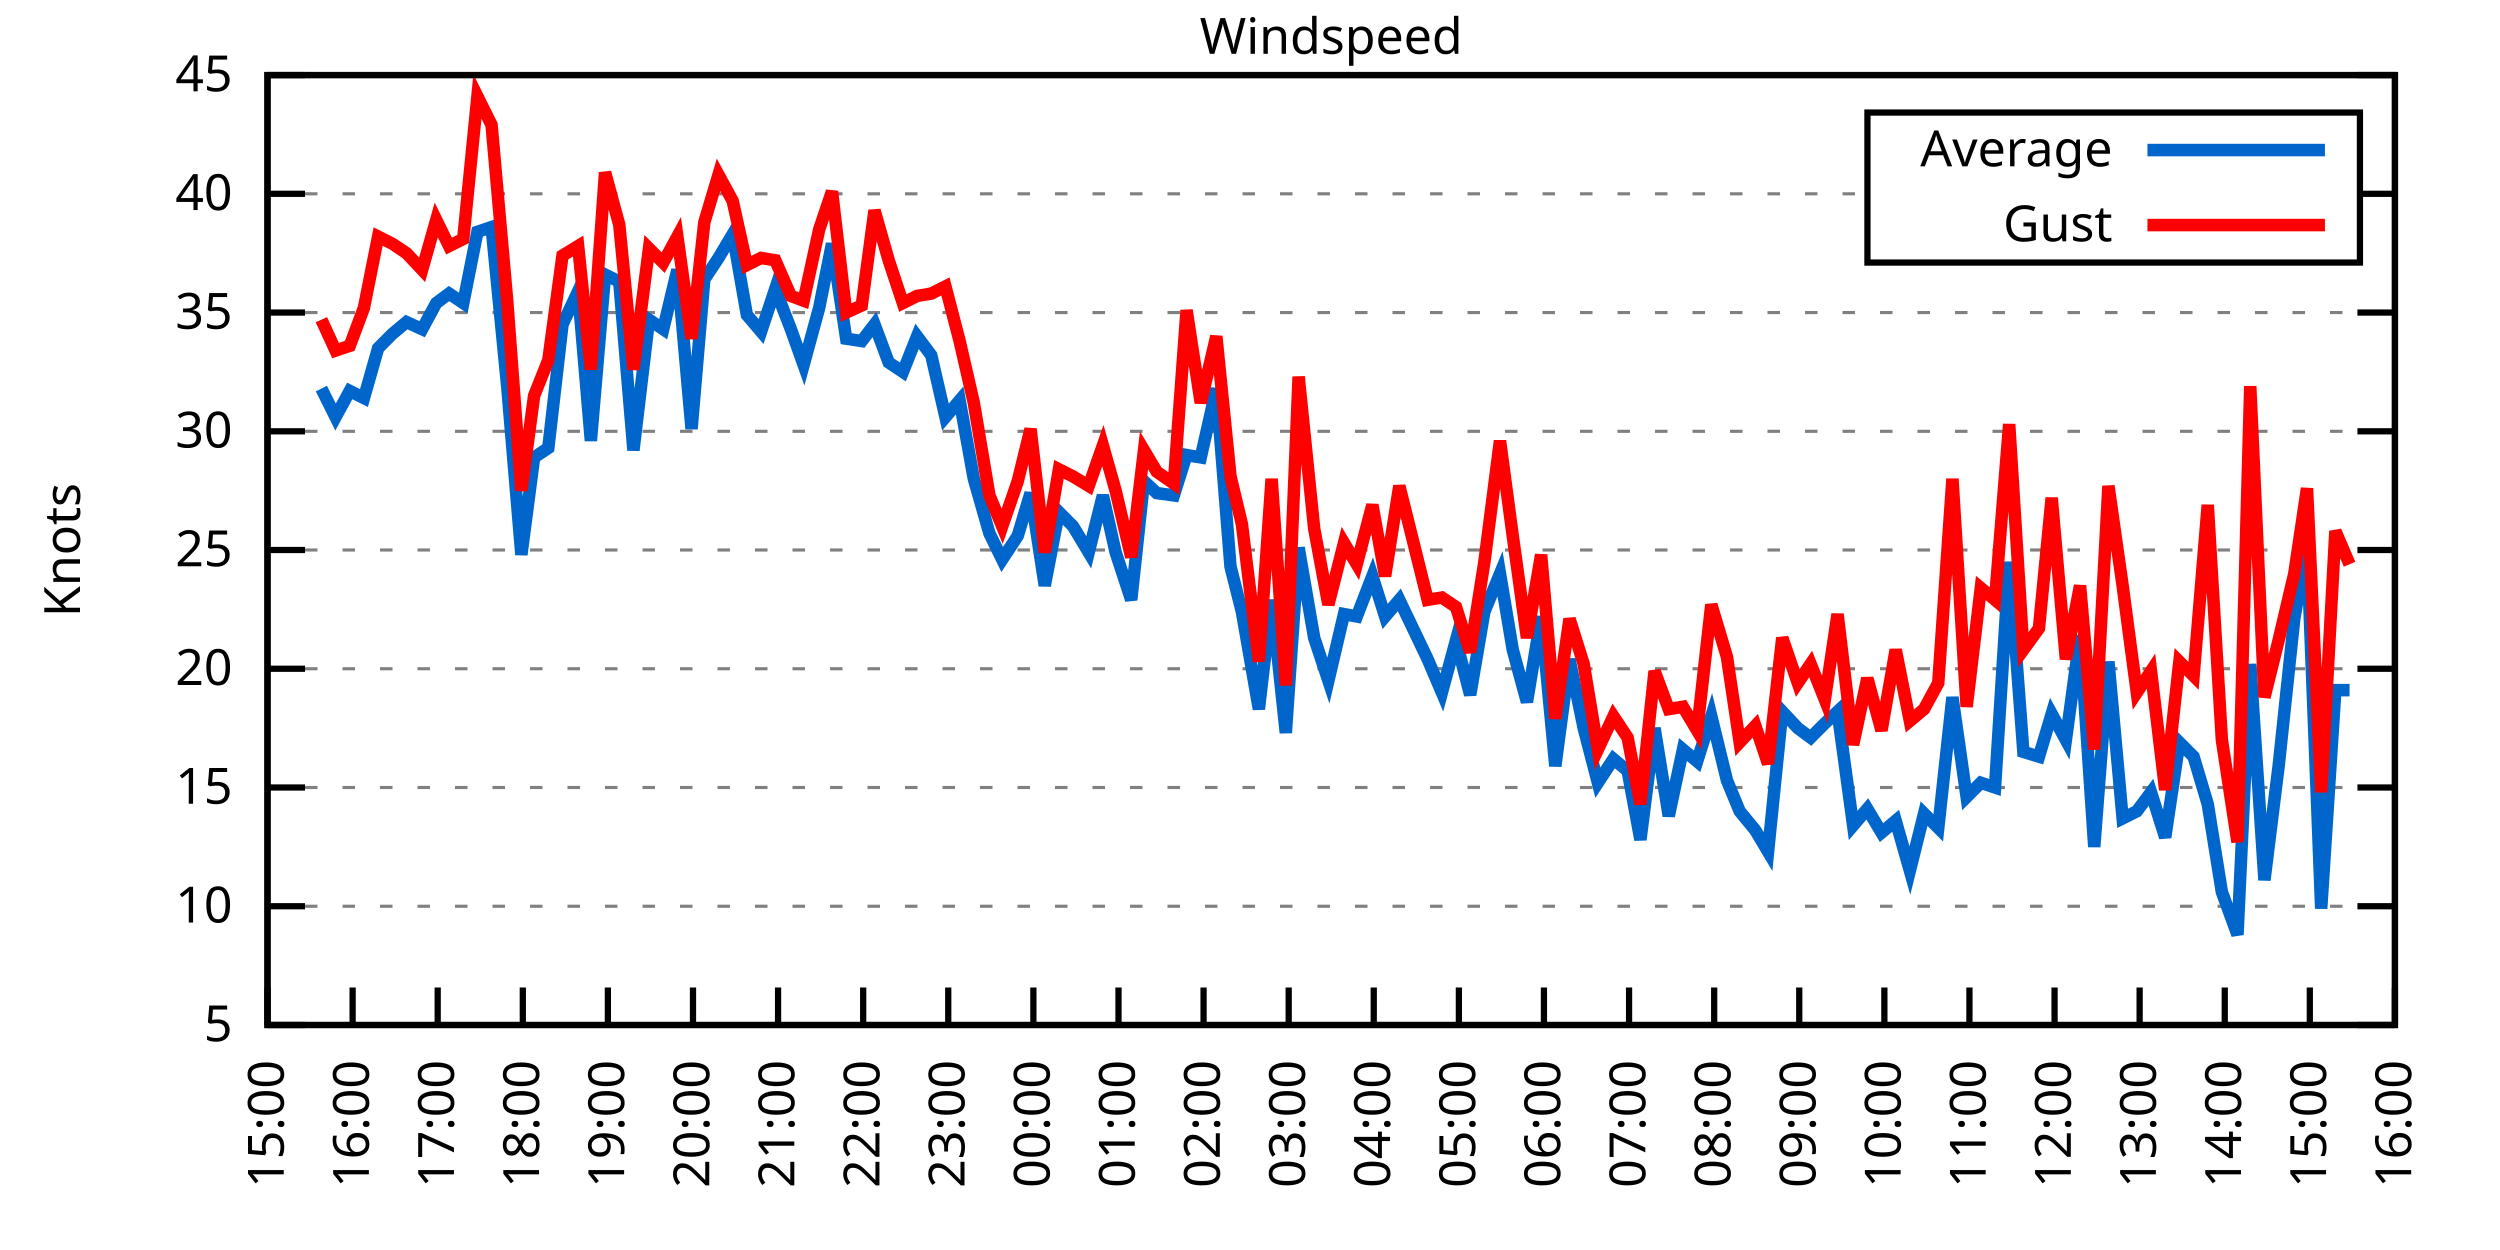
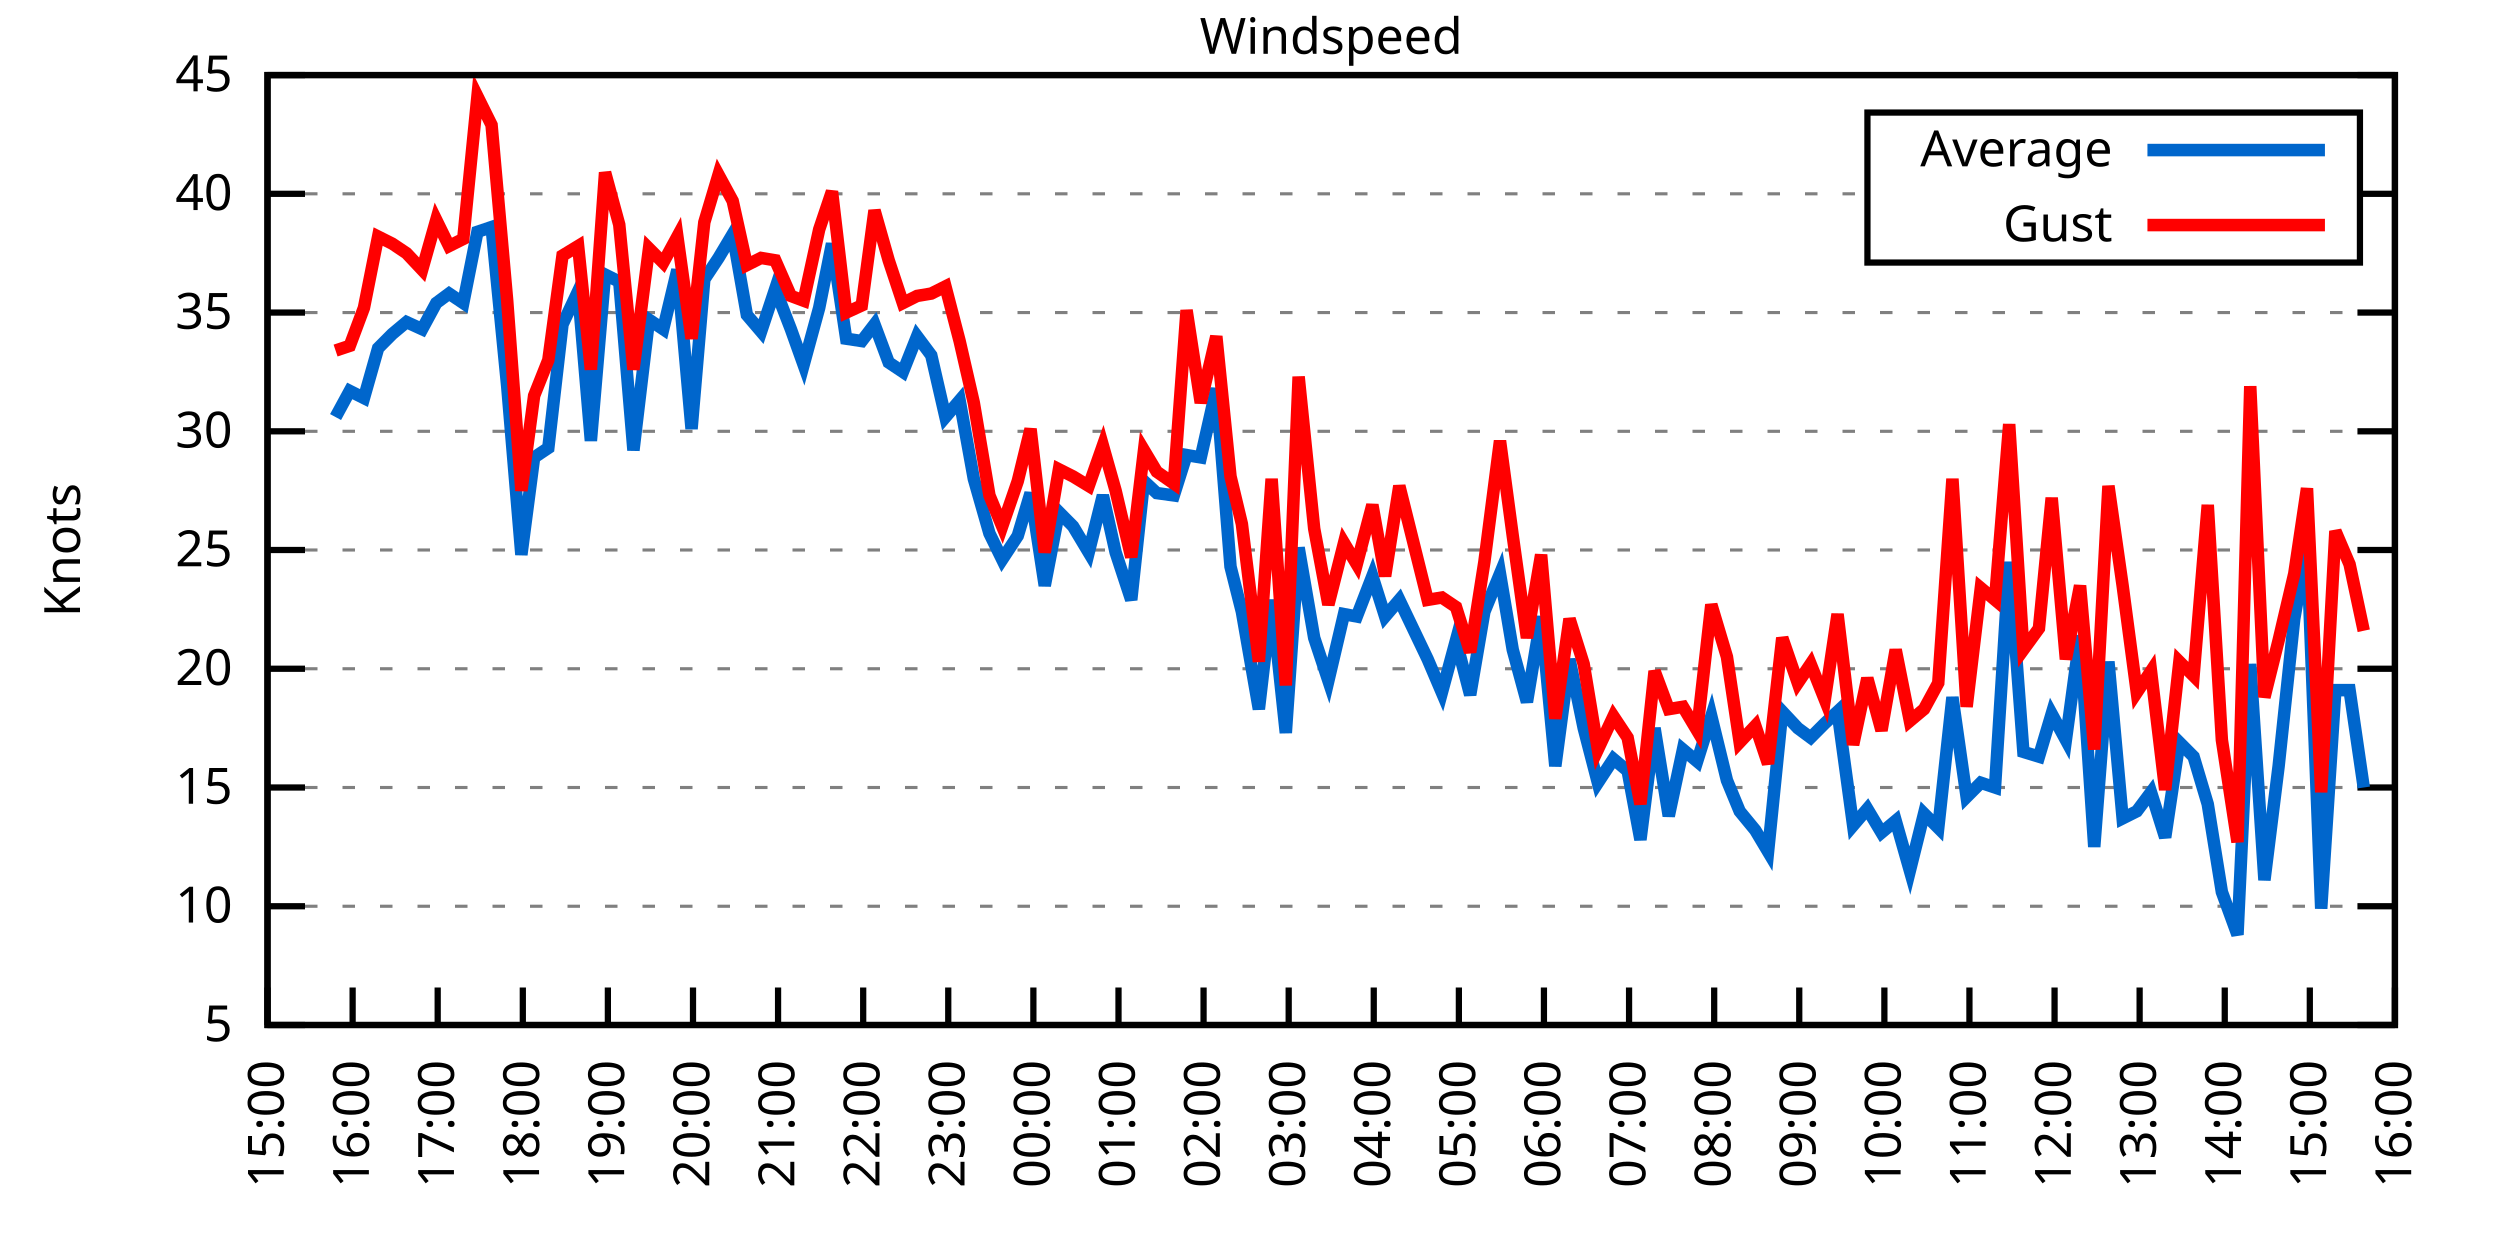
<svg xmlns="http://www.w3.org/2000/svg" xmlns:xlink="http://www.w3.org/1999/xlink" width="400" height="200" viewBox="0 0 400 200">
  <g id="gnuplot_canvas">
    <rect x="0" y="0" width="400" height="200" fill="none" />
    <defs>
      <circle id="gpDot" r="0.5" stroke-width="0.5" stroke="currentColor" />
      <path id="gpPt0" stroke-width="0.333" stroke="currentColor" d="M-1,0 h2 M0,-1 v2" />
      <path id="gpPt1" stroke-width="0.333" stroke="currentColor" d="M-1,-1 L1,1 M1,-1 L-1,1" />
      <path id="gpPt2" stroke-width="0.333" stroke="currentColor" d="M-1,0 L1,0 M0,-1 L0,1 M-1,-1 L1,1 M-1,1 L1,-1" />
      <rect id="gpPt3" stroke-width="0.333" stroke="currentColor" x="-1" y="-1" width="2" height="2" />
      <rect id="gpPt4" stroke-width="0.333" stroke="currentColor" fill="currentColor" x="-1" y="-1" width="2" height="2" />
      <circle id="gpPt5" stroke-width="0.333" stroke="currentColor" cx="0" cy="0" r="1" />
      <use xlink:href="#gpPt5" id="gpPt6" fill="currentColor" stroke="none" />
      <path id="gpPt7" stroke-width="0.333" stroke="currentColor" d="M0,-1.33 L-1.33,0.67 L1.33,0.67 z" />
      <use xlink:href="#gpPt7" id="gpPt8" fill="currentColor" stroke="none" />
      <use xlink:href="#gpPt7" id="gpPt9" stroke="currentColor" transform="rotate(180)" />
      <use xlink:href="#gpPt9" id="gpPt10" fill="currentColor" stroke="none" />
      <use xlink:href="#gpPt3" id="gpPt11" stroke="currentColor" transform="rotate(45)" />
      <use xlink:href="#gpPt11" id="gpPt12" fill="currentColor" stroke="none" />
      <path id="gpPt13" stroke-width="0.333" stroke="currentColor" d="M0,1.330 L1.265,0.411 L0.782,-1.067 L-0.782,-1.076 L-1.265,0.411 z" />
      <use xlink:href="#gpPt13" id="gpPt14" fill="currentColor" stroke="none" />
      <filter id="textbox" filterUnits="objectBoundingBox" x="0" y="0" height="1" width="1">
        <feFlood flood-color="white" flood-opacity="1" result="bgnd" />
        <feComposite in="SourceGraphic" in2="bgnd" operator="atop" />
      </filter>
      <filter id="greybox" filterUnits="objectBoundingBox" x="0" y="0" height="1" width="1">
        <feFlood flood-color="lightgrey" flood-opacity="1" result="grey" />
        <feComposite in="SourceGraphic" in2="grey" operator="atop" />
      </filter>
    </defs>
    <g fill="none" color="white" stroke="currentColor" stroke-width="1.00" stroke-linecap="butt" stroke-linejoin="miter">
</g>
    <g fill="none" color="black" stroke="currentColor" stroke-width="1.00" stroke-linecap="butt" stroke-linejoin="miter">
      <g stroke="none" shape-rendering="crispEdges">
        <polygon fill="rgb(255, 255, 255)" points="42.80,164.00 383.18,164.00 383.18,12.02 42.80,12.02 " />
      </g>
    </g>
    <g fill="none" color="black" stroke="currentColor" stroke-width="1.00" stroke-linecap="butt" stroke-linejoin="miter">
</g>
    <g fill="none" color="black" stroke="black" stroke-width="0.50" stroke-linecap="butt" stroke-linejoin="miter">
</g>
    <g fill="none" color="gray" stroke="currentColor" stroke-width="0.50" stroke-linecap="butt" stroke-linejoin="miter">
      <path stroke="gray" stroke-dasharray="2,4" class="gridline" d="M42.80,164.00 L383.19,164.00  " />
    </g>
    <g fill="none" color="gray" stroke="gray" stroke-width="1.00" stroke-linecap="butt" stroke-linejoin="miter">
</g>
    <g fill="none" color="black" stroke="currentColor" stroke-width="1.00" stroke-linecap="butt" stroke-linejoin="miter">
      <path stroke="black" d="M42.80,164.00 L48.80,164.00 M383.19,164.00 L377.19,164.00  " />
      <g transform="translate(37.20,166.60)" stroke="none" fill="black" font-family="Sans" font-size="8.00" text-anchor="end">
        <text>
          <tspan font-family="Sans"> 5</tspan>
        </text>
      </g>
    </g>
    <g fill="none" color="black" stroke="currentColor" stroke-width="1.00" stroke-linecap="butt" stroke-linejoin="miter">
</g>
    <g fill="none" color="black" stroke="black" stroke-width="0.50" stroke-linecap="butt" stroke-linejoin="miter">
</g>
    <g fill="none" color="gray" stroke="currentColor" stroke-width="0.50" stroke-linecap="butt" stroke-linejoin="miter">
      <path stroke="gray" stroke-dasharray="2,4" class="gridline" d="M42.80,145.00 L383.19,145.00  " />
    </g>
    <g fill="none" color="gray" stroke="gray" stroke-width="1.00" stroke-linecap="butt" stroke-linejoin="miter">
</g>
    <g fill="none" color="black" stroke="currentColor" stroke-width="1.00" stroke-linecap="butt" stroke-linejoin="miter">
      <path stroke="black" d="M42.80,145.00 L48.80,145.00 M383.19,145.00 L377.19,145.00  " />
      <g transform="translate(37.20,147.60)" stroke="none" fill="black" font-family="Sans" font-size="8.00" text-anchor="end">
        <text>
          <tspan font-family="Sans"> 10</tspan>
        </text>
      </g>
    </g>
    <g fill="none" color="black" stroke="currentColor" stroke-width="1.00" stroke-linecap="butt" stroke-linejoin="miter">
</g>
    <g fill="none" color="black" stroke="black" stroke-width="0.50" stroke-linecap="butt" stroke-linejoin="miter">
</g>
    <g fill="none" color="gray" stroke="currentColor" stroke-width="0.50" stroke-linecap="butt" stroke-linejoin="miter">
      <path stroke="gray" stroke-dasharray="2,4" class="gridline" d="M42.80,126.00 L383.19,126.00  " />
    </g>
    <g fill="none" color="gray" stroke="gray" stroke-width="1.00" stroke-linecap="butt" stroke-linejoin="miter">
</g>
    <g fill="none" color="black" stroke="currentColor" stroke-width="1.00" stroke-linecap="butt" stroke-linejoin="miter">
      <path stroke="black" d="M42.80,126.00 L48.80,126.00 M383.19,126.00 L377.19,126.00  " />
      <g transform="translate(37.20,128.60)" stroke="none" fill="black" font-family="Sans" font-size="8.00" text-anchor="end">
        <text>
          <tspan font-family="Sans"> 15</tspan>
        </text>
      </g>
    </g>
    <g fill="none" color="black" stroke="currentColor" stroke-width="1.00" stroke-linecap="butt" stroke-linejoin="miter">
</g>
    <g fill="none" color="black" stroke="black" stroke-width="0.50" stroke-linecap="butt" stroke-linejoin="miter">
</g>
    <g fill="none" color="gray" stroke="currentColor" stroke-width="0.50" stroke-linecap="butt" stroke-linejoin="miter">
      <path stroke="gray" stroke-dasharray="2,4" class="gridline" d="M42.80,107.00 L383.19,107.00  " />
    </g>
    <g fill="none" color="gray" stroke="gray" stroke-width="1.00" stroke-linecap="butt" stroke-linejoin="miter">
</g>
    <g fill="none" color="black" stroke="currentColor" stroke-width="1.00" stroke-linecap="butt" stroke-linejoin="miter">
      <path stroke="black" d="M42.80,107.00 L48.80,107.00 M383.19,107.00 L377.19,107.00  " />
      <g transform="translate(37.20,109.60)" stroke="none" fill="black" font-family="Sans" font-size="8.00" text-anchor="end">
        <text>
          <tspan font-family="Sans"> 20</tspan>
        </text>
      </g>
    </g>
    <g fill="none" color="black" stroke="currentColor" stroke-width="1.00" stroke-linecap="butt" stroke-linejoin="miter">
</g>
    <g fill="none" color="black" stroke="black" stroke-width="0.50" stroke-linecap="butt" stroke-linejoin="miter">
</g>
    <g fill="none" color="gray" stroke="currentColor" stroke-width="0.50" stroke-linecap="butt" stroke-linejoin="miter">
      <path stroke="gray" stroke-dasharray="2,4" class="gridline" d="M42.80,88.00 L383.19,88.00  " />
    </g>
    <g fill="none" color="gray" stroke="gray" stroke-width="1.00" stroke-linecap="butt" stroke-linejoin="miter">
</g>
    <g fill="none" color="black" stroke="currentColor" stroke-width="1.00" stroke-linecap="butt" stroke-linejoin="miter">
      <path stroke="black" d="M42.80,88.00 L48.80,88.00 M383.19,88.00 L377.19,88.00  " />
      <g transform="translate(37.20,90.60)" stroke="none" fill="black" font-family="Sans" font-size="8.00" text-anchor="end">
        <text>
          <tspan font-family="Sans"> 25</tspan>
        </text>
      </g>
    </g>
    <g fill="none" color="black" stroke="currentColor" stroke-width="1.00" stroke-linecap="butt" stroke-linejoin="miter">
</g>
    <g fill="none" color="black" stroke="black" stroke-width="0.50" stroke-linecap="butt" stroke-linejoin="miter">
</g>
    <g fill="none" color="gray" stroke="currentColor" stroke-width="0.50" stroke-linecap="butt" stroke-linejoin="miter">
      <path stroke="gray" stroke-dasharray="2,4" class="gridline" d="M42.80,69.01 L383.19,69.01  " />
    </g>
    <g fill="none" color="gray" stroke="gray" stroke-width="1.00" stroke-linecap="butt" stroke-linejoin="miter">
</g>
    <g fill="none" color="black" stroke="currentColor" stroke-width="1.00" stroke-linecap="butt" stroke-linejoin="miter">
      <path stroke="black" d="M42.80,69.01 L48.80,69.01 M383.19,69.01 L377.19,69.01  " />
      <g transform="translate(37.20,71.61)" stroke="none" fill="black" font-family="Sans" font-size="8.00" text-anchor="end">
        <text>
          <tspan font-family="Sans"> 30</tspan>
        </text>
      </g>
    </g>
    <g fill="none" color="black" stroke="currentColor" stroke-width="1.00" stroke-linecap="butt" stroke-linejoin="miter">
</g>
    <g fill="none" color="black" stroke="black" stroke-width="0.50" stroke-linecap="butt" stroke-linejoin="miter">
</g>
    <g fill="none" color="gray" stroke="currentColor" stroke-width="0.50" stroke-linecap="butt" stroke-linejoin="miter">
      <path stroke="gray" stroke-dasharray="2,4" class="gridline" d="M42.80,50.01 L383.19,50.01  " />
    </g>
    <g fill="none" color="gray" stroke="gray" stroke-width="1.00" stroke-linecap="butt" stroke-linejoin="miter">
</g>
    <g fill="none" color="black" stroke="currentColor" stroke-width="1.00" stroke-linecap="butt" stroke-linejoin="miter">
      <path stroke="black" d="M42.80,50.01 L48.80,50.01 M383.19,50.01 L377.19,50.01  " />
      <g transform="translate(37.20,52.61)" stroke="none" fill="black" font-family="Sans" font-size="8.00" text-anchor="end">
        <text>
          <tspan font-family="Sans"> 35</tspan>
        </text>
      </g>
    </g>
    <g fill="none" color="black" stroke="currentColor" stroke-width="1.00" stroke-linecap="butt" stroke-linejoin="miter">
</g>
    <g fill="none" color="black" stroke="black" stroke-width="0.50" stroke-linecap="butt" stroke-linejoin="miter">
</g>
    <g fill="none" color="gray" stroke="currentColor" stroke-width="0.50" stroke-linecap="butt" stroke-linejoin="miter">
      <path stroke="gray" stroke-dasharray="2,4" class="gridline" d="M42.80,31.01 L298.79,31.01 M377.59,31.01 L383.19,31.01  " />
    </g>
    <g fill="none" color="gray" stroke="gray" stroke-width="1.00" stroke-linecap="butt" stroke-linejoin="miter">
</g>
    <g fill="none" color="black" stroke="currentColor" stroke-width="1.00" stroke-linecap="butt" stroke-linejoin="miter">
      <path stroke="black" d="M42.80,31.01 L48.80,31.01 M383.19,31.01 L377.19,31.01  " />
      <g transform="translate(37.20,33.61)" stroke="none" fill="black" font-family="Sans" font-size="8.00" text-anchor="end">
        <text>
          <tspan font-family="Sans"> 40</tspan>
        </text>
      </g>
    </g>
    <g fill="none" color="black" stroke="currentColor" stroke-width="1.00" stroke-linecap="butt" stroke-linejoin="miter">
</g>
    <g fill="none" color="black" stroke="black" stroke-width="0.50" stroke-linecap="butt" stroke-linejoin="miter">
</g>
    <g fill="none" color="gray" stroke="currentColor" stroke-width="0.50" stroke-linecap="butt" stroke-linejoin="miter">
      <path stroke="gray" stroke-dasharray="2,4" class="gridline" d="M42.80,12.01 L383.19,12.01  " />
    </g>
    <g fill="none" color="gray" stroke="gray" stroke-width="1.00" stroke-linecap="butt" stroke-linejoin="miter">
</g>
    <g fill="none" color="black" stroke="currentColor" stroke-width="1.00" stroke-linecap="butt" stroke-linejoin="miter">
      <path stroke="black" d="M42.80,12.01 L48.80,12.01 M383.19,12.01 L377.19,12.01  " />
      <g transform="translate(37.20,14.61)" stroke="none" fill="black" font-family="Sans" font-size="8.00" text-anchor="end">
        <text>
          <tspan font-family="Sans"> 45</tspan>
        </text>
      </g>
    </g>
    <g fill="none" color="black" stroke="currentColor" stroke-width="1.00" stroke-linecap="butt" stroke-linejoin="miter">
      <path stroke="black" d="M42.80,164.00 L42.80,158.00  " />
      <g transform="translate(45.40,169.60) rotate(270.00)" stroke="none" fill="black" font-family="Sans" font-size="8.00" text-anchor="end">
        <text>
          <tspan font-family="Sans">15:00</tspan>
        </text>
      </g>
    </g>
    <g fill="none" color="black" stroke="currentColor" stroke-width="1.00" stroke-linecap="butt" stroke-linejoin="miter">
      <path stroke="black" d="M56.42,164.00 L56.42,158.00  " />
      <g transform="translate(59.02,169.60) rotate(270.00)" stroke="none" fill="black" font-family="Sans" font-size="8.00" text-anchor="end">
        <text>
          <tspan font-family="Sans">16:00</tspan>
        </text>
      </g>
    </g>
    <g fill="none" color="black" stroke="currentColor" stroke-width="1.00" stroke-linecap="butt" stroke-linejoin="miter">
      <path stroke="black" d="M70.03,164.00 L70.03,158.00  " />
      <g transform="translate(72.63,169.60) rotate(270.00)" stroke="none" fill="black" font-family="Sans" font-size="8.00" text-anchor="end">
        <text>
          <tspan font-family="Sans">17:00</tspan>
        </text>
      </g>
    </g>
    <g fill="none" color="black" stroke="currentColor" stroke-width="1.00" stroke-linecap="butt" stroke-linejoin="miter">
      <path stroke="black" d="M83.65,164.00 L83.65,158.00  " />
      <g transform="translate(86.25,169.60) rotate(270.00)" stroke="none" fill="black" font-family="Sans" font-size="8.00" text-anchor="end">
        <text>
          <tspan font-family="Sans">18:00</tspan>
        </text>
      </g>
    </g>
    <g fill="none" color="black" stroke="currentColor" stroke-width="1.00" stroke-linecap="butt" stroke-linejoin="miter">
      <path stroke="black" d="M97.26,164.00 L97.26,158.00  " />
      <g transform="translate(99.86,169.60) rotate(270.00)" stroke="none" fill="black" font-family="Sans" font-size="8.00" text-anchor="end">
        <text>
          <tspan font-family="Sans">19:00</tspan>
        </text>
      </g>
    </g>
    <g fill="none" color="black" stroke="currentColor" stroke-width="1.00" stroke-linecap="butt" stroke-linejoin="miter">
      <path stroke="black" d="M110.88,164.00 L110.88,158.00  " />
      <g transform="translate(113.48,169.60) rotate(270.00)" stroke="none" fill="black" font-family="Sans" font-size="8.00" text-anchor="end">
        <text>
          <tspan font-family="Sans">20:00</tspan>
        </text>
      </g>
    </g>
    <g fill="none" color="black" stroke="currentColor" stroke-width="1.00" stroke-linecap="butt" stroke-linejoin="miter">
      <path stroke="black" d="M124.49,164.00 L124.49,158.00  " />
      <g transform="translate(127.09,169.60) rotate(270.00)" stroke="none" fill="black" font-family="Sans" font-size="8.00" text-anchor="end">
        <text>
          <tspan font-family="Sans">21:00</tspan>
        </text>
      </g>
    </g>
    <g fill="none" color="black" stroke="currentColor" stroke-width="1.00" stroke-linecap="butt" stroke-linejoin="miter">
      <path stroke="black" d="M138.11,164.00 L138.11,158.00  " />
      <g transform="translate(140.71,169.60) rotate(270.00)" stroke="none" fill="black" font-family="Sans" font-size="8.00" text-anchor="end">
        <text>
          <tspan font-family="Sans">22:00</tspan>
        </text>
      </g>
    </g>
    <g fill="none" color="black" stroke="currentColor" stroke-width="1.00" stroke-linecap="butt" stroke-linejoin="miter">
      <path stroke="black" d="M151.72,164.00 L151.72,158.00  " />
      <g transform="translate(154.32,169.60) rotate(270.00)" stroke="none" fill="black" font-family="Sans" font-size="8.00" text-anchor="end">
        <text>
          <tspan font-family="Sans">23:00</tspan>
        </text>
      </g>
    </g>
    <g fill="none" color="black" stroke="currentColor" stroke-width="1.00" stroke-linecap="butt" stroke-linejoin="miter">
      <path stroke="black" d="M165.34,164.00 L165.34,158.00  " />
      <g transform="translate(167.94,169.60) rotate(270.00)" stroke="none" fill="black" font-family="Sans" font-size="8.00" text-anchor="end">
        <text>
          <tspan font-family="Sans">00:00</tspan>
        </text>
      </g>
    </g>
    <g fill="none" color="black" stroke="currentColor" stroke-width="1.00" stroke-linecap="butt" stroke-linejoin="miter">
      <path stroke="black" d="M178.96,164.00 L178.96,158.00  " />
      <g transform="translate(181.56,169.60) rotate(270.00)" stroke="none" fill="black" font-family="Sans" font-size="8.00" text-anchor="end">
        <text>
          <tspan font-family="Sans">01:00</tspan>
        </text>
      </g>
    </g>
    <g fill="none" color="black" stroke="currentColor" stroke-width="1.00" stroke-linecap="butt" stroke-linejoin="miter">
      <path stroke="black" d="M192.57,164.00 L192.57,158.00  " />
      <g transform="translate(195.17,169.60) rotate(270.00)" stroke="none" fill="black" font-family="Sans" font-size="8.00" text-anchor="end">
        <text>
          <tspan font-family="Sans">02:00</tspan>
        </text>
      </g>
    </g>
    <g fill="none" color="black" stroke="currentColor" stroke-width="1.00" stroke-linecap="butt" stroke-linejoin="miter">
      <path stroke="black" d="M206.19,164.00 L206.19,158.00  " />
      <g transform="translate(208.79,169.60) rotate(270.00)" stroke="none" fill="black" font-family="Sans" font-size="8.00" text-anchor="end">
        <text>
          <tspan font-family="Sans">03:00</tspan>
        </text>
      </g>
    </g>
    <g fill="none" color="black" stroke="currentColor" stroke-width="1.00" stroke-linecap="butt" stroke-linejoin="miter">
      <path stroke="black" d="M219.80,164.00 L219.80,158.00  " />
      <g transform="translate(222.40,169.60) rotate(270.00)" stroke="none" fill="black" font-family="Sans" font-size="8.00" text-anchor="end">
        <text>
          <tspan font-family="Sans">04:00</tspan>
        </text>
      </g>
    </g>
    <g fill="none" color="black" stroke="currentColor" stroke-width="1.00" stroke-linecap="butt" stroke-linejoin="miter">
      <path stroke="black" d="M233.42,164.00 L233.42,158.00  " />
      <g transform="translate(236.02,169.60) rotate(270.00)" stroke="none" fill="black" font-family="Sans" font-size="8.00" text-anchor="end">
        <text>
          <tspan font-family="Sans">05:00</tspan>
        </text>
      </g>
    </g>
    <g fill="none" color="black" stroke="currentColor" stroke-width="1.00" stroke-linecap="butt" stroke-linejoin="miter">
      <path stroke="black" d="M247.03,164.00 L247.03,158.00  " />
      <g transform="translate(249.63,169.60) rotate(270.00)" stroke="none" fill="black" font-family="Sans" font-size="8.00" text-anchor="end">
        <text>
          <tspan font-family="Sans">06:00</tspan>
        </text>
      </g>
    </g>
    <g fill="none" color="black" stroke="currentColor" stroke-width="1.00" stroke-linecap="butt" stroke-linejoin="miter">
      <path stroke="black" d="M260.65,164.00 L260.65,158.00  " />
      <g transform="translate(263.25,169.60) rotate(270.00)" stroke="none" fill="black" font-family="Sans" font-size="8.00" text-anchor="end">
        <text>
          <tspan font-family="Sans">07:00</tspan>
        </text>
      </g>
    </g>
    <g fill="none" color="black" stroke="currentColor" stroke-width="1.00" stroke-linecap="butt" stroke-linejoin="miter">
      <path stroke="black" d="M274.27,164.00 L274.27,158.00  " />
      <g transform="translate(276.87,169.60) rotate(270.00)" stroke="none" fill="black" font-family="Sans" font-size="8.00" text-anchor="end">
        <text>
          <tspan font-family="Sans">08:00</tspan>
        </text>
      </g>
    </g>
    <g fill="none" color="black" stroke="currentColor" stroke-width="1.00" stroke-linecap="butt" stroke-linejoin="miter">
      <path stroke="black" d="M287.88,164.00 L287.88,158.00  " />
      <g transform="translate(290.48,169.60) rotate(270.00)" stroke="none" fill="black" font-family="Sans" font-size="8.00" text-anchor="end">
        <text>
          <tspan font-family="Sans">09:00</tspan>
        </text>
      </g>
    </g>
    <g fill="none" color="black" stroke="currentColor" stroke-width="1.00" stroke-linecap="butt" stroke-linejoin="miter">
      <path stroke="black" d="M301.50,164.00 L301.50,158.00  " />
      <g transform="translate(304.10,169.60) rotate(270.00)" stroke="none" fill="black" font-family="Sans" font-size="8.00" text-anchor="end">
        <text>
          <tspan font-family="Sans">10:00</tspan>
        </text>
      </g>
    </g>
    <g fill="none" color="black" stroke="currentColor" stroke-width="1.00" stroke-linecap="butt" stroke-linejoin="miter">
      <path stroke="black" d="M315.11,164.00 L315.11,158.00  " />
      <g transform="translate(317.71,169.60) rotate(270.00)" stroke="none" fill="black" font-family="Sans" font-size="8.00" text-anchor="end">
        <text>
          <tspan font-family="Sans">11:00</tspan>
        </text>
      </g>
    </g>
    <g fill="none" color="black" stroke="currentColor" stroke-width="1.00" stroke-linecap="butt" stroke-linejoin="miter">
      <path stroke="black" d="M328.73,164.00 L328.73,158.00  " />
      <g transform="translate(331.33,169.60) rotate(270.00)" stroke="none" fill="black" font-family="Sans" font-size="8.00" text-anchor="end">
        <text>
          <tspan font-family="Sans">12:00</tspan>
        </text>
      </g>
    </g>
    <g fill="none" color="black" stroke="currentColor" stroke-width="1.00" stroke-linecap="butt" stroke-linejoin="miter">
      <path stroke="black" d="M342.34,164.00 L342.34,158.00  " />
      <g transform="translate(344.94,169.60) rotate(270.00)" stroke="none" fill="black" font-family="Sans" font-size="8.00" text-anchor="end">
        <text>
          <tspan font-family="Sans">13:00</tspan>
        </text>
      </g>
    </g>
    <g fill="none" color="black" stroke="currentColor" stroke-width="1.00" stroke-linecap="butt" stroke-linejoin="miter">
      <path stroke="black" d="M355.96,164.00 L355.96,158.00  " />
      <g transform="translate(358.56,169.60) rotate(270.00)" stroke="none" fill="black" font-family="Sans" font-size="8.00" text-anchor="end">
        <text>
          <tspan font-family="Sans">14:00</tspan>
        </text>
      </g>
    </g>
    <g fill="none" color="black" stroke="currentColor" stroke-width="1.00" stroke-linecap="butt" stroke-linejoin="miter">
      <path stroke="black" d="M369.57,164.00 L369.57,158.00  " />
      <g transform="translate(372.17,169.60) rotate(270.00)" stroke="none" fill="black" font-family="Sans" font-size="8.00" text-anchor="end">
        <text>
          <tspan font-family="Sans">15:00</tspan>
        </text>
      </g>
    </g>
    <g fill="none" color="black" stroke="currentColor" stroke-width="1.00" stroke-linecap="butt" stroke-linejoin="miter">
      <path stroke="black" d="M383.19,164.00 L383.19,158.00  " />
      <g transform="translate(385.79,169.60) rotate(270.00)" stroke="none" fill="black" font-family="Sans" font-size="8.00" text-anchor="end">
        <text>
          <tspan font-family="Sans">16:00</tspan>
        </text>
      </g>
    </g>
    <g fill="none" color="black" stroke="currentColor" stroke-width="1.00" stroke-linecap="butt" stroke-linejoin="miter">
</g>
    <g fill="none" color="black" stroke="currentColor" stroke-width="1.00" stroke-linecap="butt" stroke-linejoin="miter">
      <path stroke="black" d="M42.80,12.01 L42.80,164.00 L383.19,164.00 L383.19,12.01 L42.80,12.01 Z  " />
    </g>
    <g fill="none" color="black" stroke="currentColor" stroke-width="1.00" stroke-linecap="butt" stroke-linejoin="miter">
</g>
    <g fill="none" color="black" stroke="currentColor" stroke-width="1.00" stroke-linecap="butt" stroke-linejoin="miter">
      <path stroke="black" d="M298.79,42.01 L298.79,18.01 L377.59,18.01 L377.59,42.01 L298.79,42.01 Z  " />
    </g>
    <g id="Windspeed_plot_1">
      <g fill="none" color="white" stroke="black" stroke-width="2.00" stroke-linecap="butt" stroke-linejoin="miter">
</g>
      <g fill="none" color="black" stroke="currentColor" stroke-width="2.00" stroke-linecap="butt" stroke-linejoin="miter">
        <g transform="translate(337.99,26.61)" stroke="none" fill="black" font-family="Sans" font-size="8.00" text-anchor="end">
          <text>
            <tspan font-family="Sans">Average</tspan>
          </text>
        </g>
      </g>
      <g fill="none" color="black" stroke="currentColor" stroke-width="2.00" stroke-linecap="butt" stroke-linejoin="miter">
-         <path stroke="rgb(  0, 102, 204)" d="M343.59,24.01 L371.99,24.01 M51.42,62.17 L53.69,66.73 L55.96,62.55 L58.23,63.69 L60.50,55.71 L62.77,53.43   L65.04,51.53 L67.54,52.67 L69.80,48.49 L71.85,46.97 L74.12,48.49 L76.39,37.09 L78.65,36.33 L81.15,61.79   L83.42,88.76 L85.46,73.19 L87.73,71.67 L90.00,51.91 L92.50,46.59 L94.54,70.53 L96.81,43.93 L99.08,45.07   L101.35,72.05 L103.84,51.15 L106.11,52.67 L108.38,43.17 L110.65,68.63 L112.69,44.69 L114.96,41.27 L117.23,37.47   L119.50,50.39 L121.77,53.05 L124.04,46.21 L126.54,52.67 L128.58,58.37 L131.07,49.25 L133.12,38.99 L135.39,54.19   L137.88,54.57 L139.92,51.91 L142.19,57.99 L144.46,59.51 L146.73,53.81 L149.00,56.85 L151.27,66.73 L153.54,64.07   L155.81,76.61 L158.31,85.35 L160.35,89.52 L162.84,85.73 L164.89,78.89 L167.16,93.70 L169.43,81.93 L171.69,84.21   L174.19,88.38 L176.46,79.27 L178.50,88.38 L181.00,95.98 L183.04,76.99 L185.08,78.89 L187.81,79.27 L189.85,72.81   L192.12,73.19 L194.61,62.17 L196.88,90.66 L198.70,97.88 L201.42,113.46 L203.46,95.98 L205.73,117.26 L207.78,87.63   L210.27,102.06 L212.54,108.90 L215.04,98.26 L217.08,98.64 L219.58,92.18 L221.62,98.64 L223.89,95.98 L228.43,105.48   L230.70,110.80 L232.96,102.44 L235.23,111.18 L237.50,97.88 L240.00,91.80 L242.04,103.96 L244.31,112.32 L246.58,98.64   L248.85,122.58 L251.12,105.48 L253.39,116.50 L255.66,125.24 L258.15,121.44 L260.42,123.34 L262.47,134.36 L264.73,116.50   L267.00,130.56 L269.27,119.92 L271.54,121.82 L273.81,114.60 L276.31,124.86 L278.35,129.80 L280.85,132.84 L282.89,136.26   L285.16,113.84 L287.65,116.50 L289.70,118.02 L291.97,115.74 L294.01,113.84 L296.50,132.08 L298.77,129.42 L301.04,133.22   L303.31,131.32 L305.58,139.30 L307.85,130.18 L310.12,132.46 L312.39,111.56 L314.66,127.52 L316.93,125.24 L319.20,126.00   L321.47,89.90 L323.74,120.30 L326.23,121.06 L328.27,114.22 L330.54,118.40 L332.81,101.68 L335.08,135.50 L337.35,105.86   L339.62,130.94 L341.89,129.80 L344.16,126.76 L346.43,133.98 L348.70,118.78 L350.97,121.06 L353.24,128.66 L355.50,142.72   L358.00,149.56 L360.04,106.24 L362.31,140.82 L364.58,122.58 L367.08,99.02 L369.12,87.25 L371.39,145.38 L373.66,110.42   L375.93,110.42  " />
+         <path stroke="rgb(  0, 102, 204)" d="M343.59,24.01 L371.99,24.01 M53.69,66.73 L55.96,62.55 L58.23,63.69 L60.50,55.71 L62.77,53.43 L65.04,51.53   L67.54,52.67 L69.80,48.49 L71.85,46.97 L74.12,48.49 L76.39,37.09 L78.65,36.33 L81.15,61.79 L83.42,88.76   L85.46,73.19 L87.73,71.67 L90.00,51.91 L92.50,46.59 L94.54,70.53 L96.81,43.93 L99.08,45.07 L101.35,72.05   L103.84,51.15 L106.11,52.67 L108.38,43.17 L110.65,68.63 L112.69,44.69 L114.96,41.27 L117.23,37.47 L119.50,50.39   L121.77,53.05 L124.04,46.21 L126.54,52.67 L128.58,58.37 L131.07,49.25 L133.12,38.99 L135.39,54.19 L137.88,54.57   L139.92,51.91 L142.19,57.99 L144.46,59.51 L146.73,53.81 L149.00,56.85 L151.27,66.73 L153.54,64.07 L155.81,76.61   L158.31,85.35 L160.35,89.52 L162.84,85.73 L164.89,78.89 L167.16,93.70 L169.43,81.93 L171.69,84.21 L174.19,88.38   L176.46,79.27 L178.50,88.38 L181.00,95.98 L183.04,76.99 L185.08,78.89 L187.81,79.27 L189.85,72.81 L192.12,73.19   L194.61,62.17 L196.88,90.66 L198.70,97.88 L201.42,113.46 L203.46,95.98 L205.73,117.26 L207.78,87.63 L210.27,102.06   L212.54,108.90 L215.04,98.26 L217.08,98.64 L219.58,92.18 L221.62,98.64 L223.89,95.98 L228.43,105.48 L230.70,110.80   L232.96,102.44 L235.23,111.18 L237.50,97.88 L240.00,91.80 L242.04,103.96 L244.31,112.32 L246.58,98.64 L248.85,122.58   L251.12,105.48 L253.39,116.50 L255.66,125.24 L258.15,121.44 L260.42,123.34 L262.47,134.36 L264.73,116.50 L267.00,130.56   L269.27,119.92 L271.54,121.82 L273.81,114.60 L276.31,124.86 L278.35,129.80 L280.85,132.84 L282.89,136.26 L285.16,113.84   L287.65,116.50 L289.70,118.02 L291.97,115.74 L294.01,113.84 L296.50,132.08 L298.77,129.42 L301.04,133.22 L303.31,131.32   L305.58,139.30 L307.85,130.18 L310.12,132.46 L312.39,111.56 L314.66,127.52 L316.93,125.24 L319.20,126.00 L321.47,89.90   L323.74,120.30 L326.23,121.06 L328.27,114.22 L330.54,118.40 L332.81,101.68 L335.08,135.50 L337.35,105.86 L339.62,130.94   L341.89,129.80 L344.16,126.76 L346.43,133.98 L348.70,118.78 L350.97,121.06 L353.24,128.66 L355.50,142.72 L358.00,149.56   L360.04,106.24 L362.31,140.82 L364.58,122.58 L367.08,99.02 L369.12,87.25 L371.39,145.38 L373.66,110.42 L375.93,110.42   L378.20,126.00  " />
      </g>
    </g>
    <g id="Windspeed_plot_2">
      <g fill="none" color="black" stroke="currentColor" stroke-width="2.00" stroke-linecap="butt" stroke-linejoin="miter">
        <g transform="translate(337.99,38.61)" stroke="none" fill="black" font-family="Sans" font-size="8.00" text-anchor="end">
          <text>
            <tspan font-family="Sans">Gust</tspan>
          </text>
        </g>
      </g>
      <g fill="none" color="black" stroke="currentColor" stroke-width="2.00" stroke-linecap="butt" stroke-linejoin="miter">
-         <path stroke="rgb(255,   0,   0)" d="M343.59,36.01 L371.99,36.01 M51.42,51.15 L53.69,56.09 L55.96,55.33 L58.23,49.25 L60.50,37.85 L62.77,38.99   L65.04,40.51 L67.54,43.17 L69.80,35.19 L71.85,39.37 L74.12,38.23 L76.39,15.43 L78.65,19.99 L81.15,48.11   L83.42,78.51 L85.46,63.31 L87.73,57.61 L90.00,40.89 L92.50,39.37 L94.54,59.13 L96.81,27.59 L99.08,35.95   L101.35,59.13 L103.84,39.75 L106.11,42.03 L108.38,37.85 L110.65,54.19 L112.69,35.57 L114.96,27.97 L117.23,32.15   L119.50,42.41 L121.77,41.27 L124.04,41.65 L126.54,47.35 L128.58,48.11 L131.07,36.71 L133.12,30.63 L135.39,50.01   L137.88,48.87 L139.92,33.67 L142.19,41.65 L144.46,48.49 L146.73,47.35 L149.00,46.97 L151.27,45.83 L153.54,54.57   L155.81,64.45 L158.31,79.27 L160.35,84.21 L162.84,76.99 L164.89,68.63 L167.16,88.38 L169.43,75.09 L171.69,76.23   L174.19,77.75 L176.46,71.29 L178.50,78.51 L181.00,89.14 L183.04,72.05 L185.08,75.47 L187.81,77.37 L189.85,49.63   L192.12,64.45 L194.61,53.81 L196.88,76.23 L198.70,83.83 L201.42,105.86 L203.46,76.61 L205.73,109.66 L207.78,60.27   L210.27,84.59 L212.54,96.74 L215.04,86.87 L217.08,90.28 L219.58,80.79 L221.62,92.18 L223.89,77.75 L228.43,95.98   L230.70,95.60 L232.96,97.12 L235.23,104.34 L237.50,89.90 L240.00,70.53 L242.04,85.73 L244.31,102.06 L246.58,88.76   L248.85,114.98 L251.12,99.02 L253.39,106.24 L255.66,119.92 L258.15,114.60 L260.42,118.02 L262.47,128.66 L264.73,107.38   L267.00,113.46 L269.27,113.08 L271.54,116.88 L273.81,96.74 L276.31,105.10 L278.35,118.78 L280.85,116.12 L282.89,122.20   L285.16,102.06 L287.65,109.28 L289.70,106.24 L291.97,111.94 L294.01,98.26 L296.50,119.16 L298.77,108.52 L301.04,116.88   L303.31,103.96 L305.58,115.36 L307.85,113.46 L310.12,109.28 L312.39,76.61 L314.66,113.08 L316.93,94.08 L319.20,95.98   L321.47,67.87 L323.74,103.96 L326.23,100.54 L328.27,79.65 L330.54,105.48 L332.81,93.70 L335.08,119.92 L337.35,77.75   L339.62,93.70 L341.89,110.80 L344.16,107.38 L346.43,126.38 L348.70,105.86 L350.97,108.14 L353.24,80.79 L355.50,118.40   L358.00,134.74 L360.04,61.79 L362.31,111.56 L364.58,102.44 L367.08,91.80 L369.12,78.13 L371.39,126.76 L373.66,84.97   L375.93,90.28  " />
+         <path stroke="rgb(255,   0,   0)" d="M343.59,36.01 L371.99,36.01 M53.69,56.09 L55.96,55.33 L58.23,49.25 L60.50,37.85 L62.77,38.99 L65.04,40.51   L67.54,43.17 L69.80,35.19 L71.85,39.37 L74.12,38.23 L76.39,15.43 L78.65,19.99 L81.15,48.11 L83.42,78.51   L85.46,63.31 L87.73,57.61 L90.00,40.89 L92.50,39.37 L94.54,59.13 L96.81,27.59 L99.08,35.95 L101.35,59.13   L103.84,39.75 L106.11,42.03 L108.38,37.85 L110.65,54.19 L112.69,35.57 L114.96,27.97 L117.23,32.15 L119.50,42.41   L121.77,41.27 L124.04,41.65 L126.54,47.35 L128.58,48.11 L131.07,36.71 L133.12,30.63 L135.39,50.01 L137.88,48.87   L139.92,33.67 L142.19,41.65 L144.46,48.49 L146.73,47.35 L149.00,46.97 L151.27,45.83 L153.54,54.57 L155.81,64.45   L158.31,79.27 L160.35,84.21 L162.84,76.99 L164.89,68.63 L167.16,88.38 L169.43,75.09 L171.69,76.23 L174.19,77.75   L176.46,71.29 L178.50,78.51 L181.00,89.14 L183.04,72.05 L185.08,75.47 L187.81,77.37 L189.85,49.63 L192.12,64.45   L194.61,53.81 L196.88,76.23 L198.70,83.83 L201.42,105.86 L203.46,76.61 L205.73,109.66 L207.78,60.27 L210.27,84.59   L212.54,96.74 L215.04,86.87 L217.08,90.28 L219.58,80.79 L221.62,92.18 L223.89,77.75 L228.43,95.98 L230.70,95.60   L232.96,97.12 L235.23,104.34 L237.50,89.90 L240.00,70.53 L242.04,85.73 L244.31,102.06 L246.58,88.76 L248.85,114.98   L251.12,99.02 L253.39,106.24 L255.66,119.92 L258.15,114.60 L260.42,118.02 L262.47,128.66 L264.73,107.38 L267.00,113.46   L269.27,113.08 L271.54,116.88 L273.81,96.74 L276.31,105.10 L278.35,118.78 L280.85,116.12 L282.89,122.20 L285.16,102.06   L287.65,109.28 L289.70,106.24 L291.97,111.94 L294.01,98.26 L296.50,119.16 L298.77,108.52 L301.04,116.88 L303.31,103.96   L305.58,115.36 L307.85,113.46 L310.12,109.28 L312.39,76.61 L314.66,113.08 L316.93,94.08 L319.20,95.98 L321.47,67.87   L323.74,103.96 L326.23,100.54 L328.27,79.65 L330.54,105.48 L332.81,93.70 L335.08,119.92 L337.35,77.75 L339.62,93.70   L341.89,110.80 L344.16,107.38 L346.43,126.38 L348.70,105.86 L350.97,108.14 L353.24,80.79 L355.50,118.40 L358.00,134.74   L360.04,61.79 L362.31,111.56 L364.58,102.44 L367.08,91.80 L369.12,78.13 L371.39,126.76 L373.66,84.97 L375.93,90.28   L378.20,100.92  " />
      </g>
    </g>
    <g fill="none" color="black" stroke="currentColor" stroke-width="2.00" stroke-linecap="butt" stroke-linejoin="miter">
</g>
    <g fill="none" color="black" stroke="black" stroke-width="1.00" stroke-linecap="butt" stroke-linejoin="miter">
</g>
    <g fill="none" color="black" stroke="currentColor" stroke-width="1.00" stroke-linecap="butt" stroke-linejoin="miter">
      <path stroke="black" d="M42.80,12.01 L42.80,164.00 L383.19,164.00 L383.19,12.01 L42.80,12.01 Z  " />
      <g transform="translate(12.80,88.01) rotate(270.00)" stroke="none" fill="black" font-family="Sans" font-size="8.00" text-anchor="middle">
        <text>
          <tspan font-family="Sans">Knots</tspan>
        </text>
      </g>
    </g>
    <g fill="none" color="black" stroke="currentColor" stroke-width="1.00" stroke-linecap="butt" stroke-linejoin="miter">
</g>
    <g fill="none" color="black" stroke="currentColor" stroke-width="1.00" stroke-linecap="butt" stroke-linejoin="miter">
      <g transform="translate(212.99,8.61)" stroke="none" fill="black" font-family="Sans" font-size="8.00" text-anchor="middle">
        <text>
          <tspan font-family="Sans">Windspeed</tspan>
        </text>
      </g>
    </g>
    <g fill="none" color="black" stroke="currentColor" stroke-width="1.00" stroke-linecap="butt" stroke-linejoin="miter">
</g>
  </g>
</svg>
